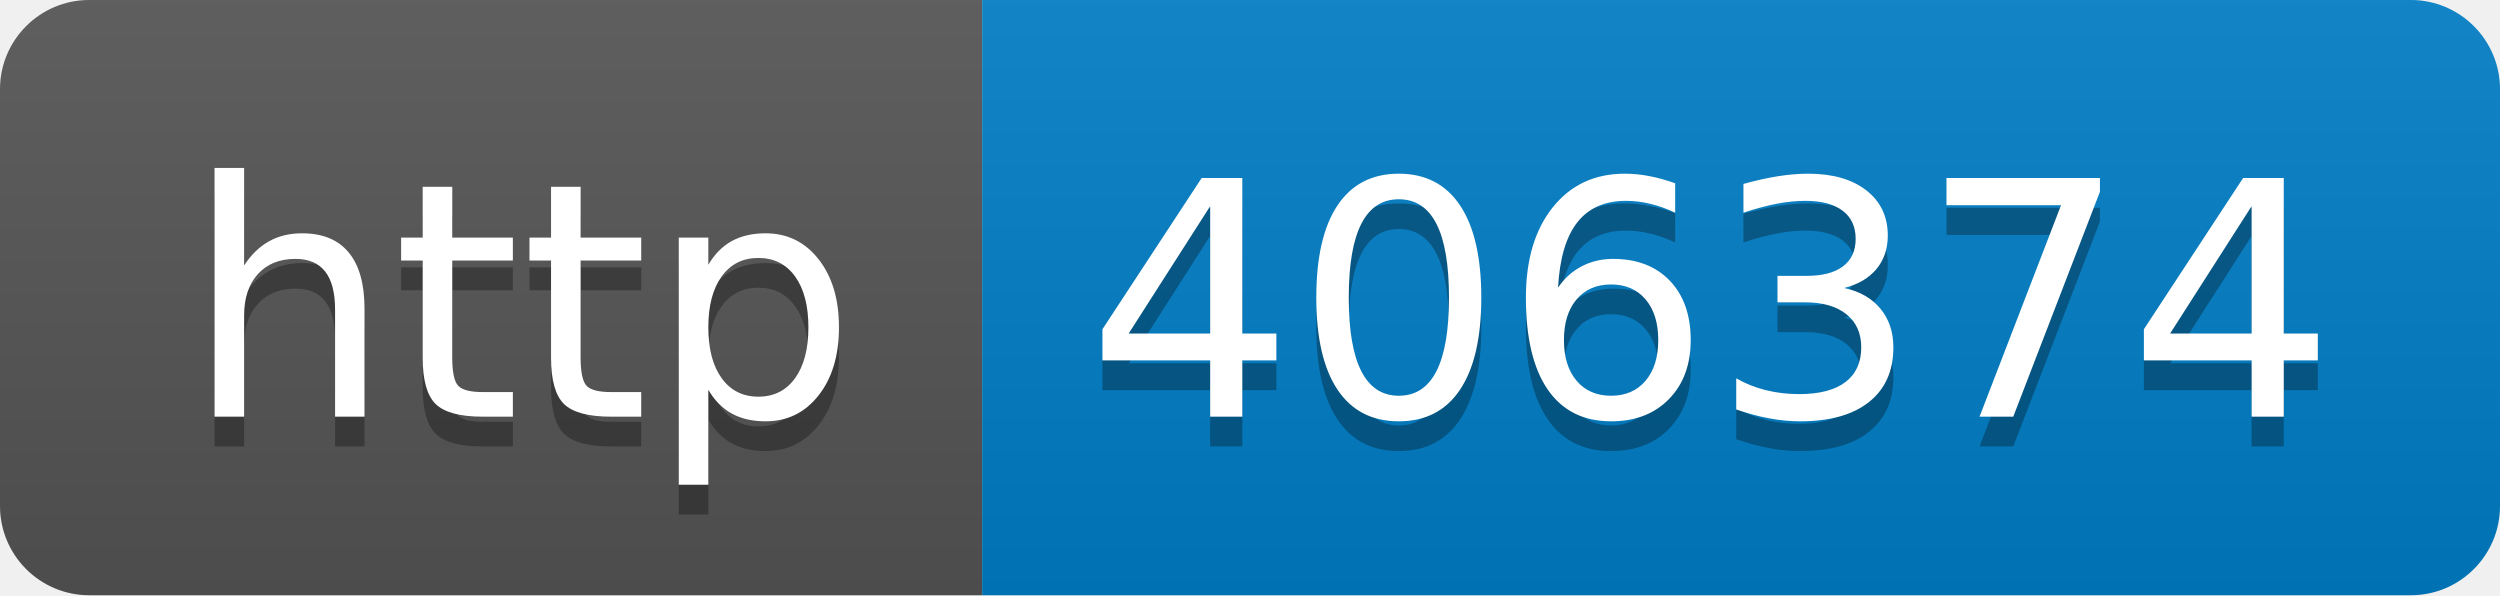
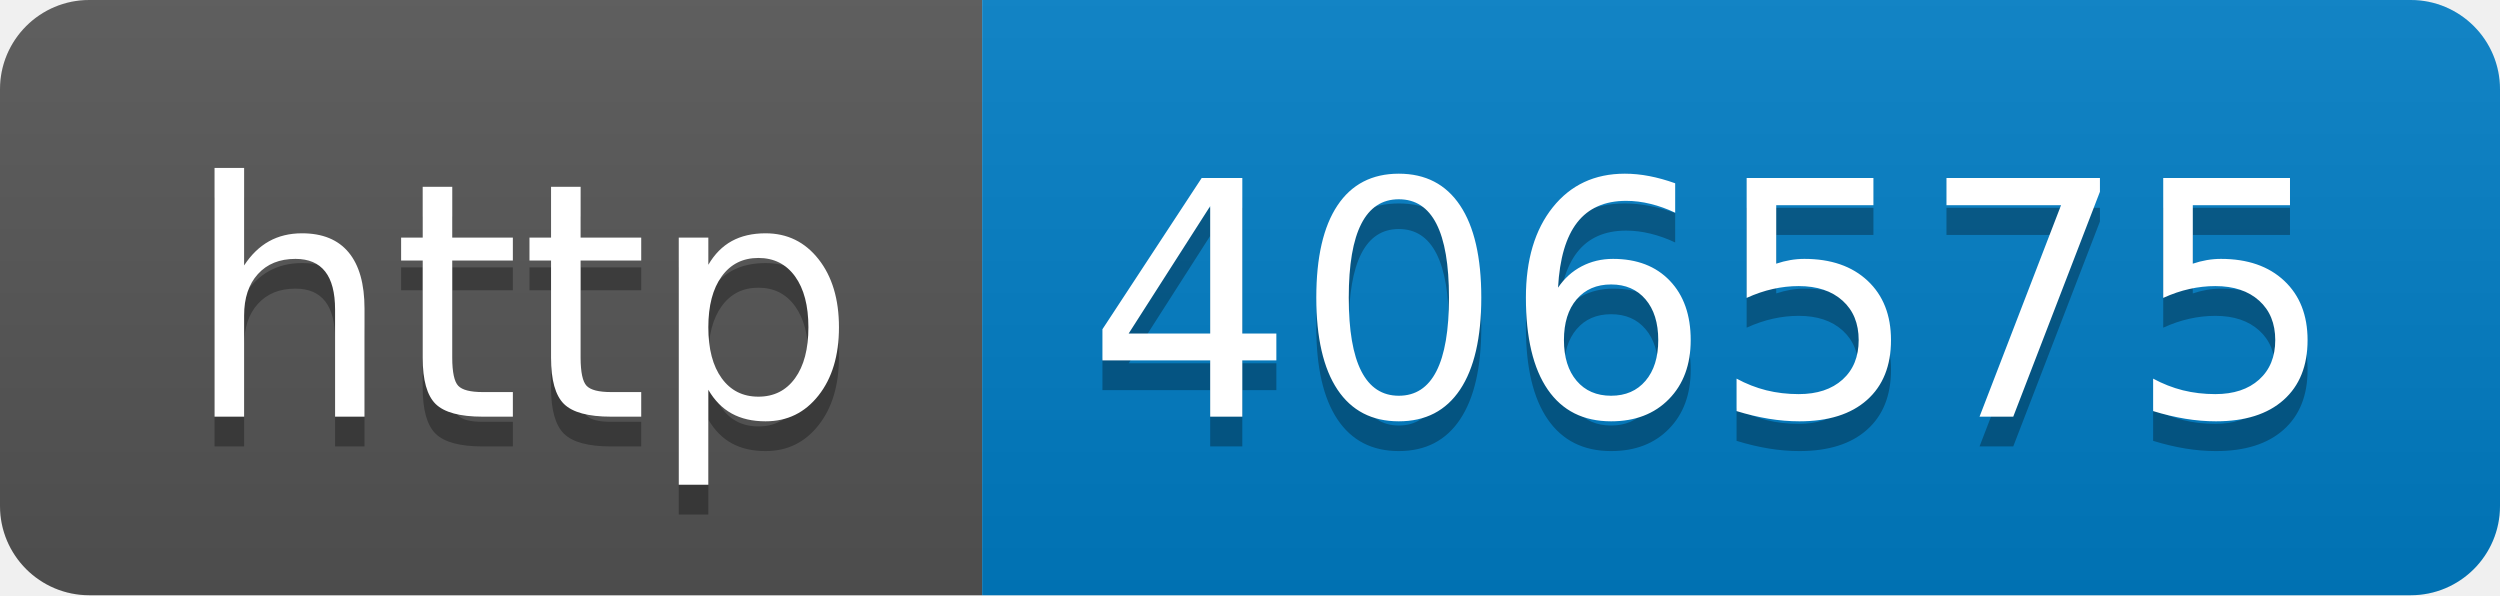
- <svg xmlns="http://www.w3.org/2000/svg" width="84" height="20" role="img" aria-label="http: 406374">
+ <svg xmlns="http://www.w3.org/2000/svg" width="84" height="20" role="img" aria-label="http: 406575">
  <linearGradient id="s" x2="0" y2="100%">
    <stop offset="0" stop-color="#bbb" stop-opacity=".1" />
    <stop offset="1" stop-opacity=".1" />
  </linearGradient>
  <clipPath id="r">
    <rect width="84" height="20" rx="3" fill="#fff" />
  </clipPath>
  <g clip-path="url(#r)">
    <rect width="33" height="20" fill="#555" />
    <rect x="33" width="51" height="20" fill="#007ec6" />
    <rect width="84" height="20" fill="url(#s)" />
  </g>
  <g fill="#fff" text-anchor="middle" font-family="Verdana,Geneva,DejaVu Sans,sans-serif" text-rendering="geometricPrecision" font-size="110">
    <text aria-hidden="true" x="175" y="150" fill="#010101" fill-opacity=".3" transform="scale(.1)" textLength="230">http</text>
    <text x="175" y="140" transform="scale(.1)" fill="#fff" textLength="230">http</text>
-     <text aria-hidden="true" x="575" y="150" fill="#010101" fill-opacity=".3" transform="scale(.1)" textLength="410">406374</text>
-     <text x="575" y="140" transform="scale(.1)" fill="#fff" textLength="410">406374</text>
+     <text aria-hidden="true" x="575" y="150" fill="#010101" fill-opacity=".3" transform="scale(.1)" textLength="410">406575</text>
+     <text x="575" y="140" transform="scale(.1)" fill="#fff" textLength="410">406575</text>
  </g>
</svg>
